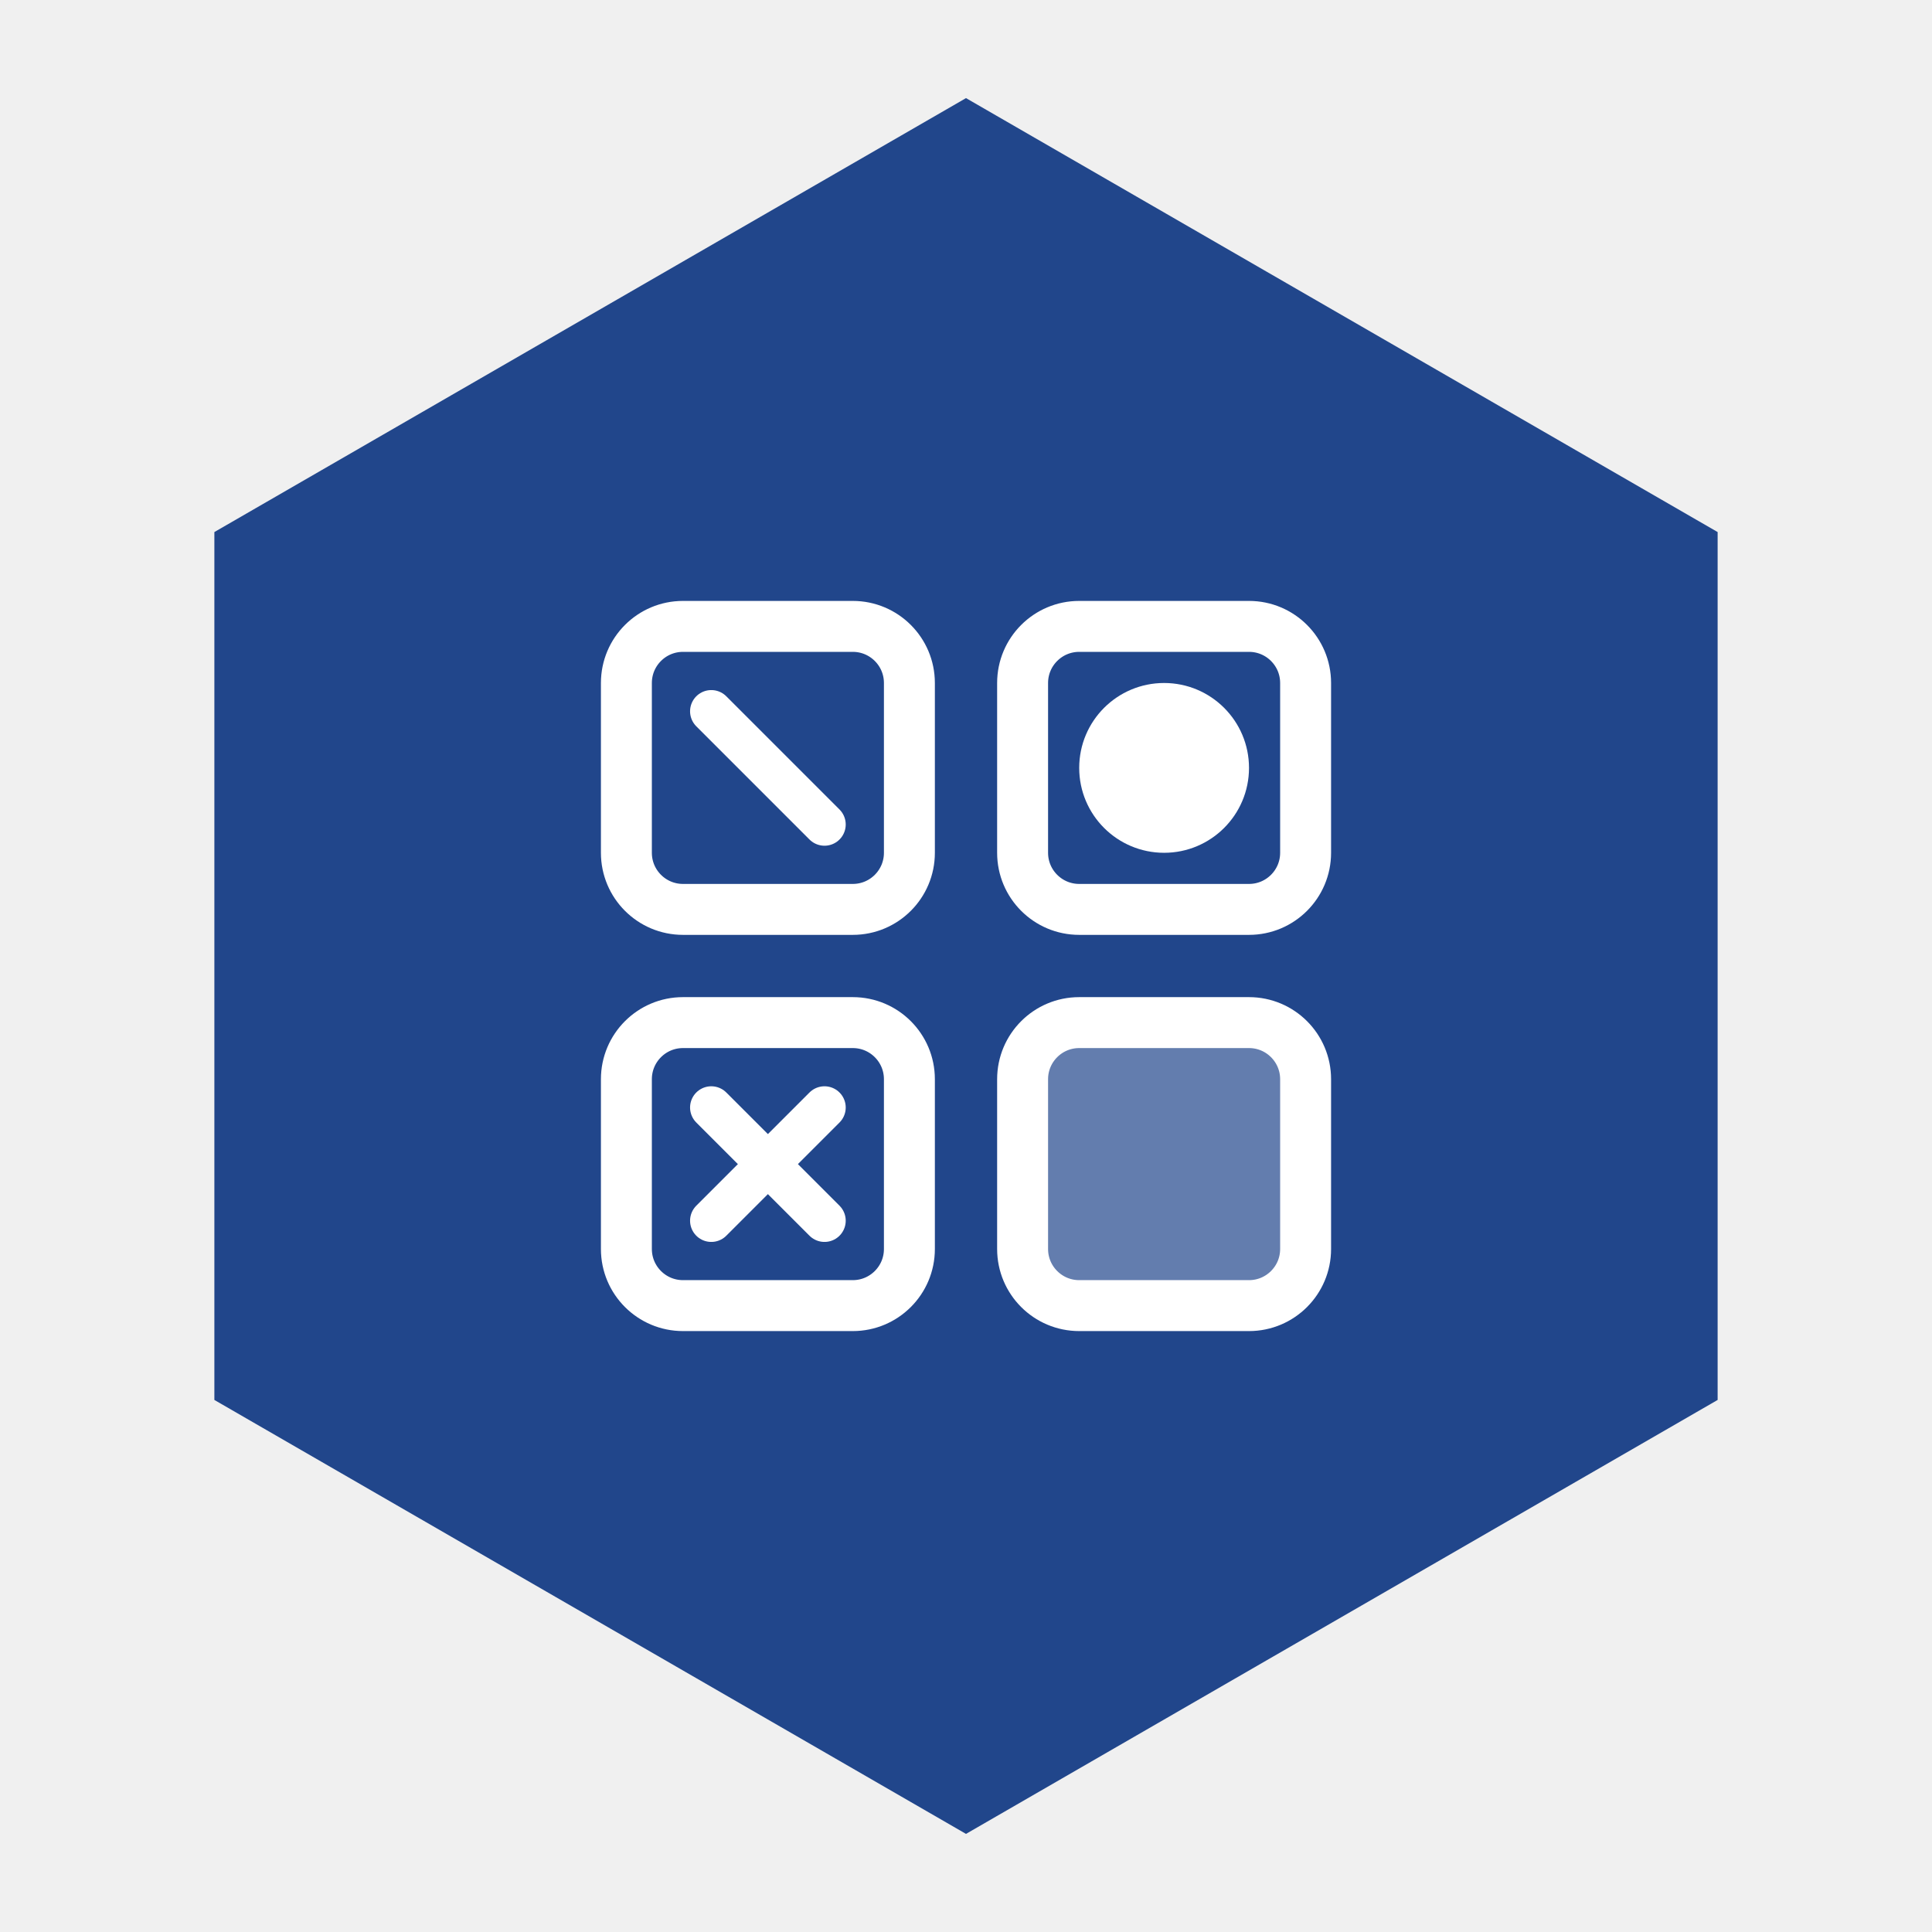
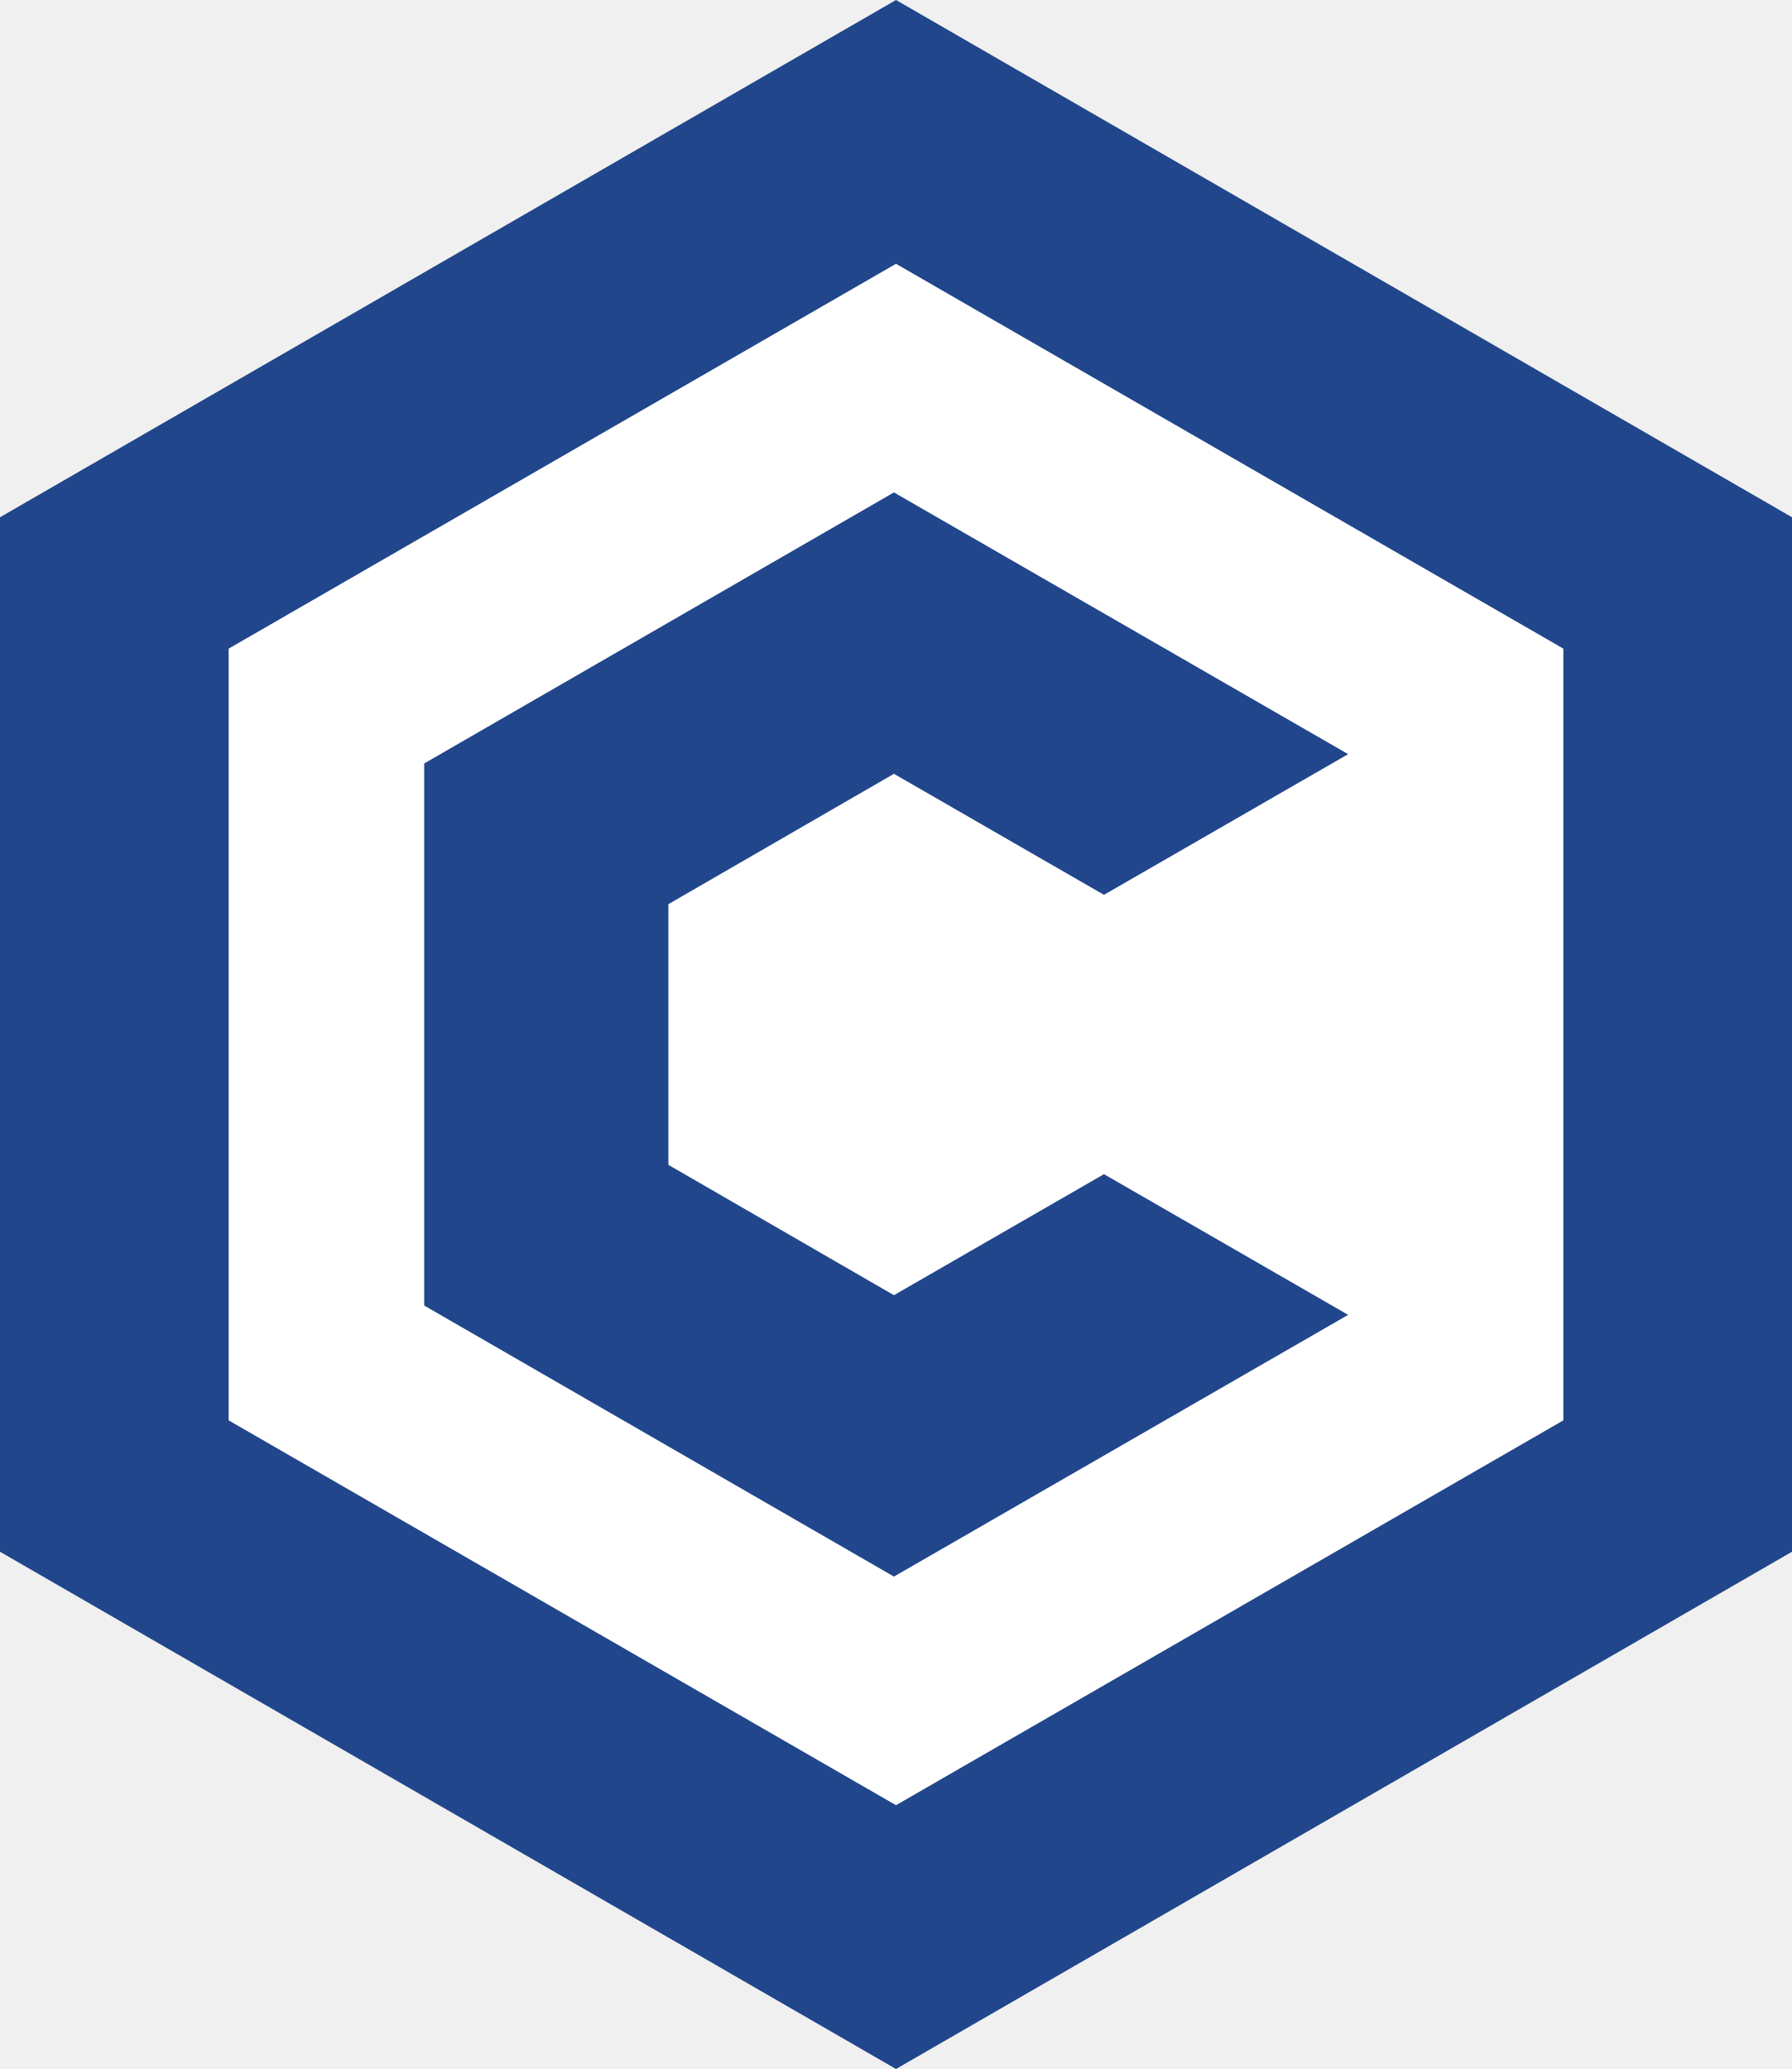
- <svg xmlns="http://www.w3.org/2000/svg" viewBox="0 0 512 512">
-   <polygon points="256,26 455.19,141 455.19,371 256,486 56.81,371 56.81,141" fill="#21468B" />
-   <g transform="translate(136, 136) scale(7.5)" fill="#ffffff" stroke="#ffffff">
-     <rect x="4" y="4" width="10" height="10" rx="2" fill="none" stroke-width="1.8" />
-     <rect x="18" y="4" width="10" height="10" rx="2" fill="none" stroke-width="1.8" />
-     <rect x="4" y="18" width="10" height="10" rx="2" fill="none" stroke-width="1.8" />
-     <rect x="18" y="18" width="10" height="10" rx="2" fill="#ffffff" opacity="0.3" />
-     <rect x="18" y="18" width="10" height="10" rx="2" fill="none" stroke-width="1.8" />
-     <line x1="7" y1="7" x2="11" y2="11" stroke-width="1.5" stroke-linecap="round" />
-     <circle cx="23" cy="9" r="2.5" fill="#ffffff" />
-     <line x1="7" y1="21" x2="11" y2="25" stroke-width="1.5" stroke-linecap="round" />
-     <line x1="11" y1="21" x2="7" y2="25" stroke-width="1.5" stroke-linecap="round" />
-   </g>
+ <svg xmlns="http://www.w3.org/2000/svg" viewBox="-86.6 -100 173.2 200" role="img" aria-label="Conduction avatar">
+   <polygon fill="#21468B" points="0,-100 86.6,-50 86.6,50 0,100 -86.6,50 -86.6,-50" />
+   <polygon fill="#FFFFFF" points="0,-74.5 64.5,-37.3 64.5,37.3 0,74.5 -64.5,37.3 -64.5,-37.3" />
+   <polygon fill="#21468B" points="-0.2,-25.2 20.1,-13.5 43.7,-27.1 -0.2,-52.4 -45.6,-26.2 -45.6,26.2 -0.2,52.4 43.7,27.1 20.1,13.5 -0.2,25.2 -22,12.6 -22,-12.6" />
</svg>
